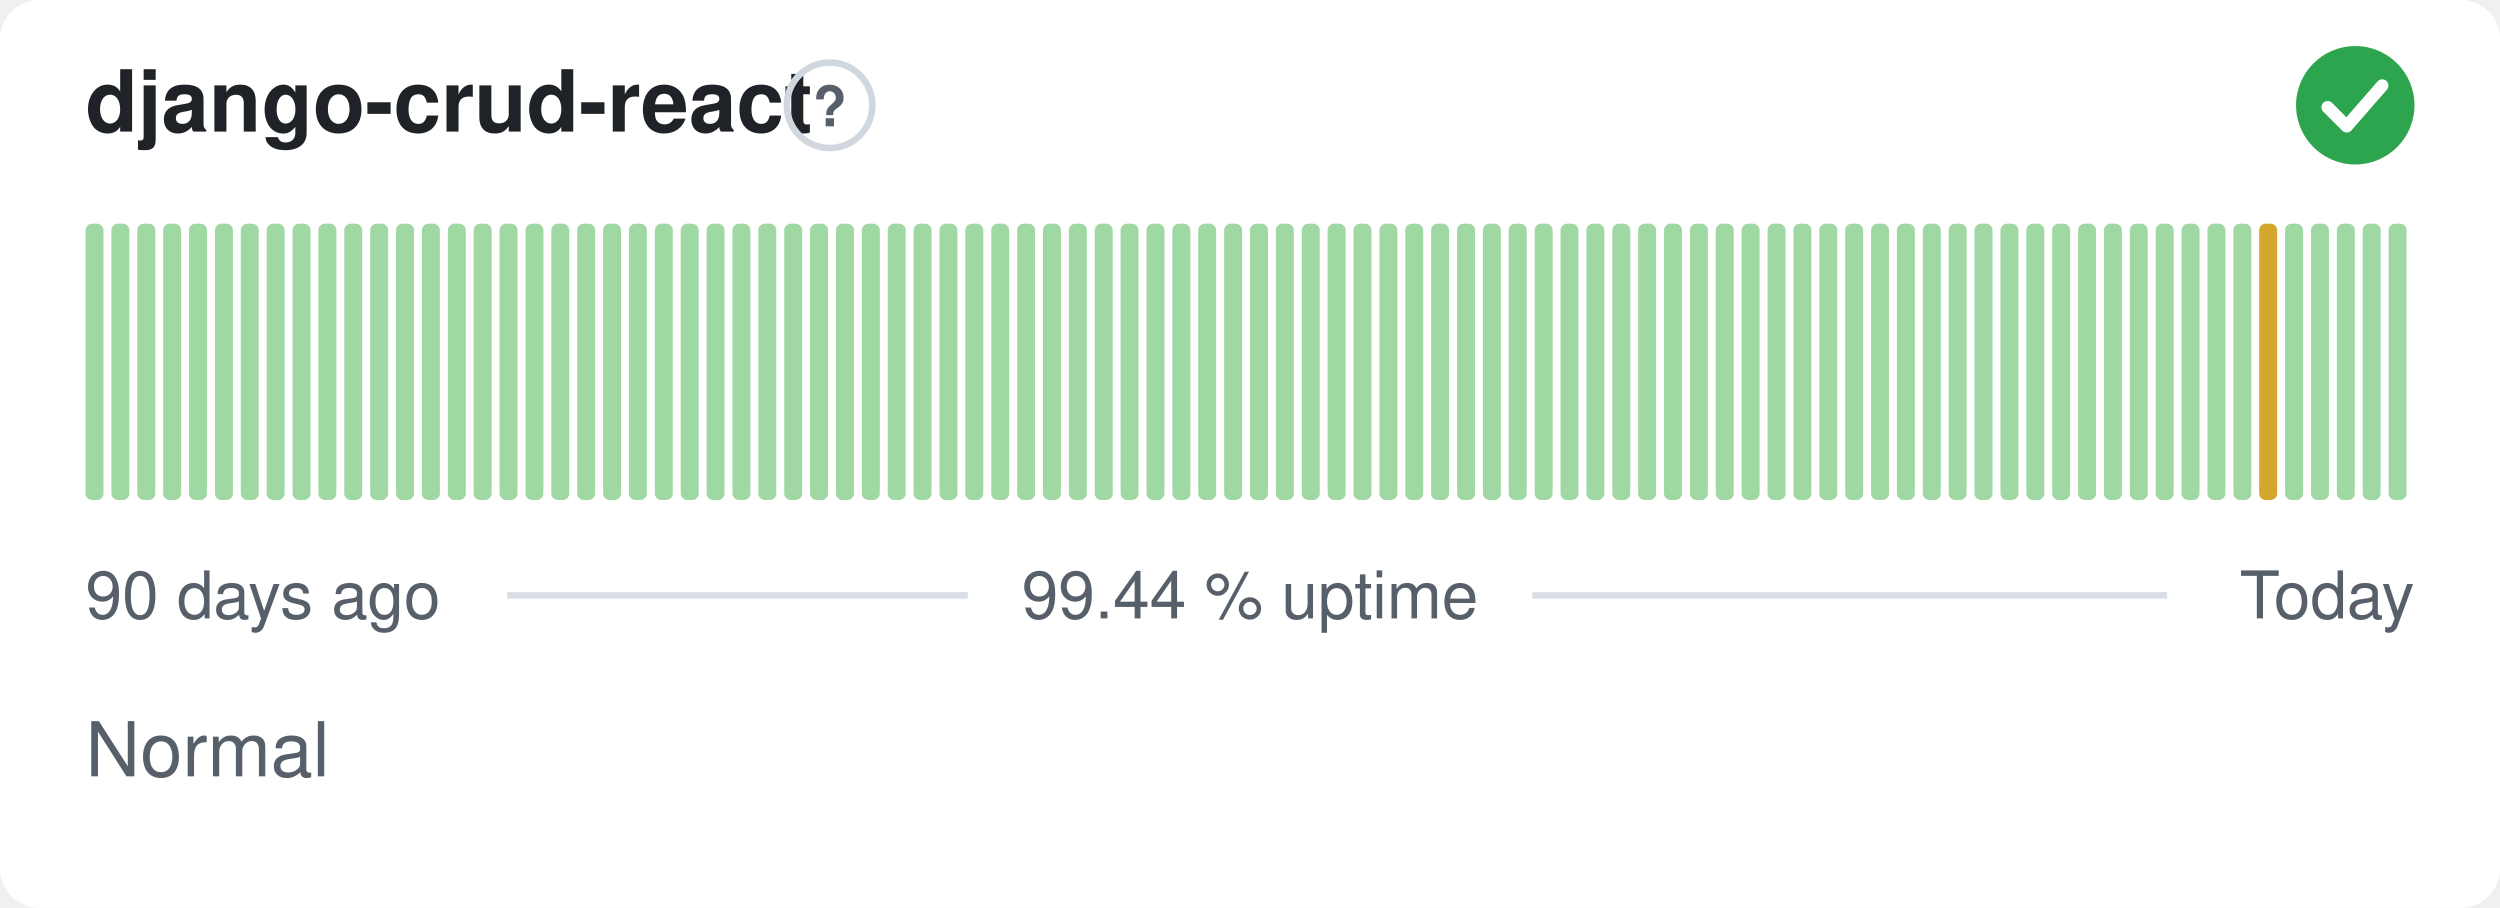
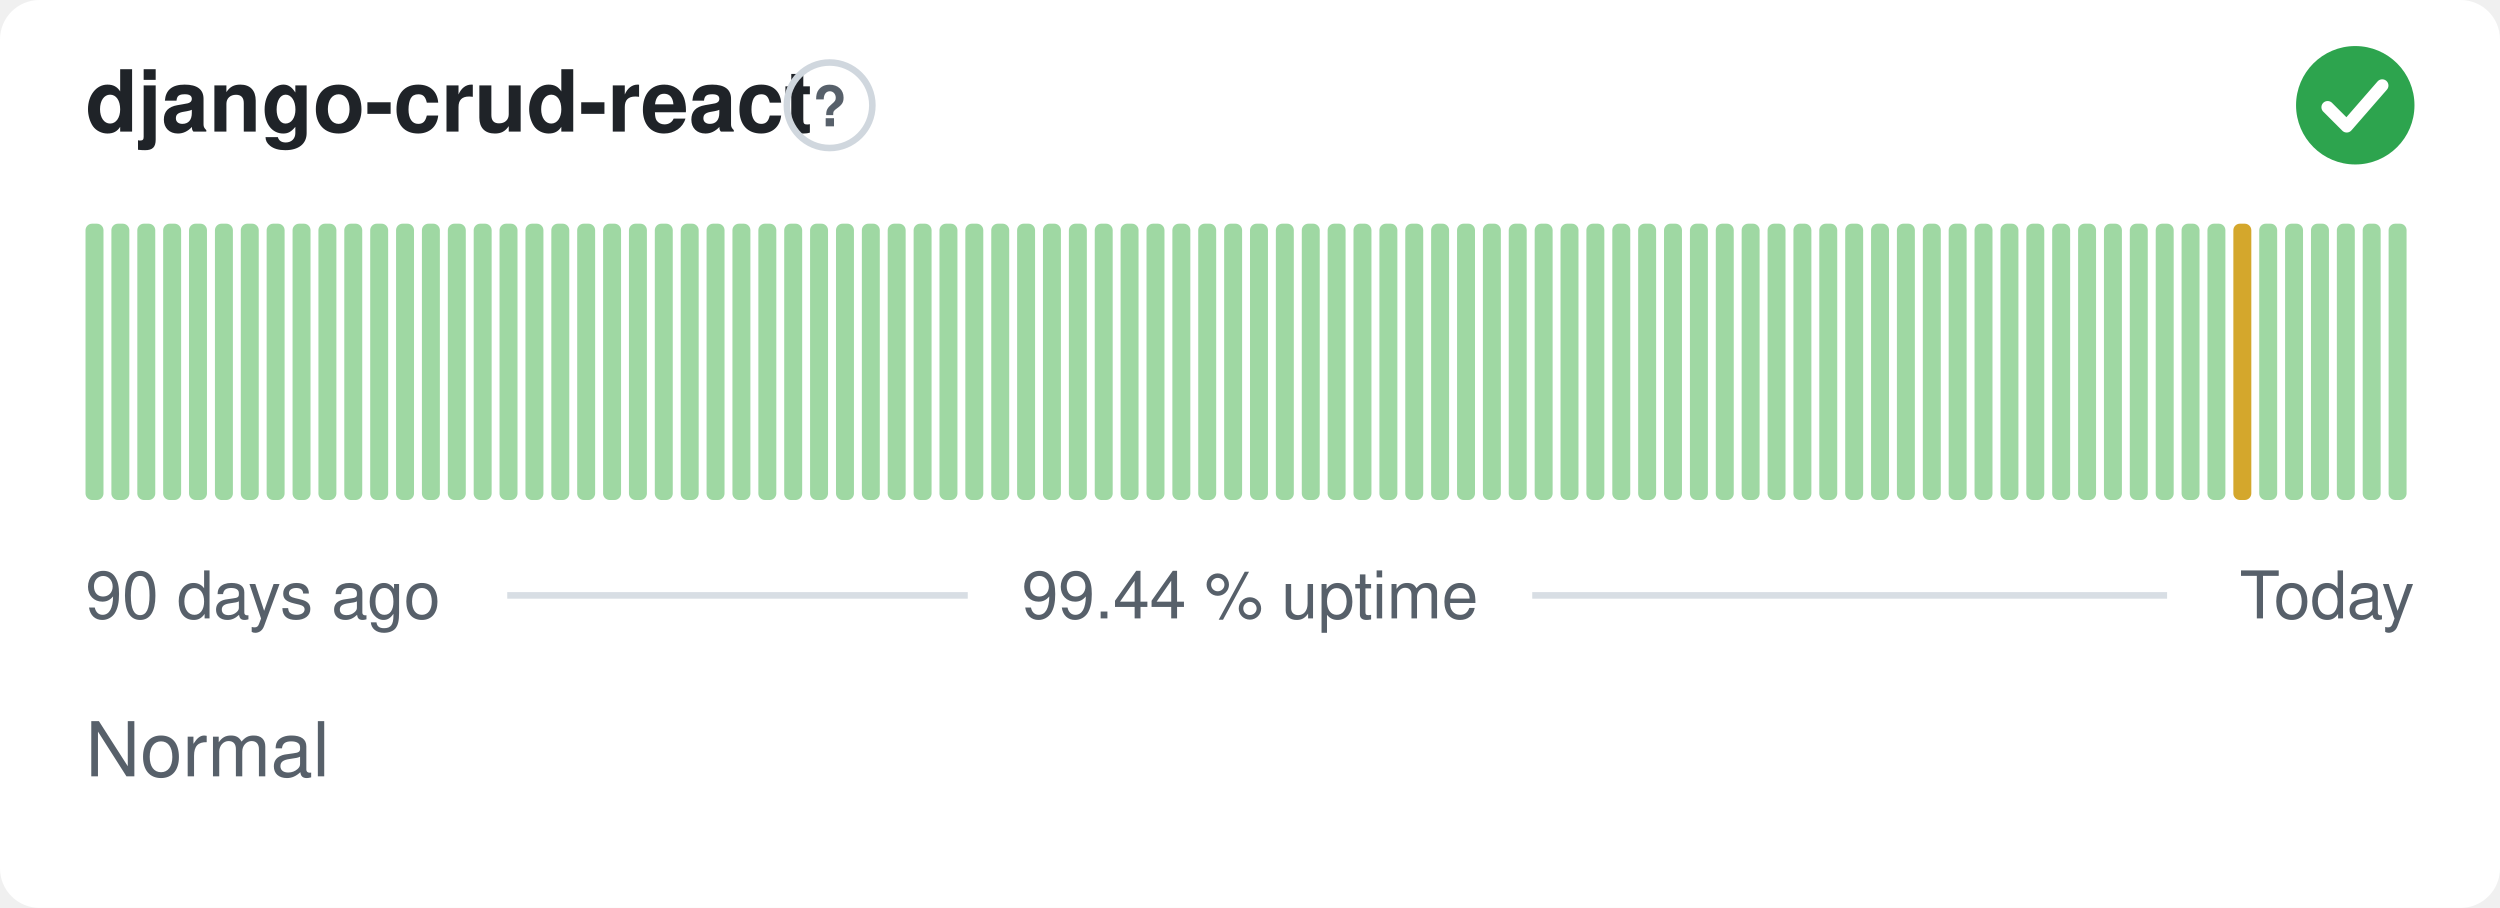
<svg xmlns="http://www.w3.org/2000/svg" width="380" height="138" viewBox="0 0 380 138" role="img" aria-label="django-crud-react: Normal, 99.44 % uptime over the last 90 days" font-family="-apple-system,BlinkMacSystemFont,'Segoe UI',Helvetica,Arial,sans-serif">
  <style>
    @media (prefers-color-scheme: dark) {
      .bg { fill: #0d1117 }
      .title { fill: #e6edf3 }
      .muted { fill: #8b949e }
      .hint { stroke: #30363d }
      .rule { stroke: #30363d }
      .nodata { fill: #21262d }
    }
  </style>
  <rect class="bg" width="380" height="138" rx="6" fill="#ffffff" />
  <text class="title" x="13" y="20" font-size="13" font-weight="600" fill="#1f2328">django-crud-react</text>
  <circle class="hint" cx="126.1" cy="16" r="6.5" fill="none" stroke="#d0d7de" stroke-width="1" />
  <text class="muted" x="126.1" y="19.2" text-anchor="middle" font-size="8.5" font-weight="700" fill="#57606a">?</text>
  <circle cx="358" cy="16" r="9" fill="#2da44e" />
  <path d="M353.80 16.30l2.90 2.90 5.40 -6.20" fill="none" stroke="#fff" stroke-width="1.89" stroke-linecap="round" stroke-linejoin="round" />
  <rect x="13.00" y="34.00" width="2.73" height="42.00" rx="1" fill="#9fd8a3" />
  <rect x="16.93" y="34.00" width="2.73" height="42.00" rx="1" fill="#9fd8a3" />
  <rect x="20.87" y="34.00" width="2.73" height="42.00" rx="1" fill="#9fd8a3" />
  <rect x="24.80" y="34.00" width="2.73" height="42.00" rx="1" fill="#9fd8a3" />
  <rect x="28.73" y="34.00" width="2.73" height="42.00" rx="1" fill="#9fd8a3" />
  <rect x="32.67" y="34.00" width="2.73" height="42.00" rx="1" fill="#9fd8a3" />
  <rect x="36.60" y="34.00" width="2.73" height="42.00" rx="1" fill="#9fd8a3" />
  <rect x="40.53" y="34.00" width="2.73" height="42.00" rx="1" fill="#9fd8a3" />
  <rect x="44.47" y="34.00" width="2.73" height="42.00" rx="1" fill="#9fd8a3" />
  <rect x="48.40" y="34.00" width="2.73" height="42.00" rx="1" fill="#9fd8a3" />
  <rect x="52.33" y="34.00" width="2.73" height="42.00" rx="1" fill="#9fd8a3" />
  <rect x="56.27" y="34.00" width="2.73" height="42.00" rx="1" fill="#9fd8a3" />
  <rect x="60.20" y="34.00" width="2.73" height="42.00" rx="1" fill="#9fd8a3" />
  <rect x="64.13" y="34.00" width="2.73" height="42.00" rx="1" fill="#9fd8a3" />
  <rect x="68.07" y="34.00" width="2.73" height="42.00" rx="1" fill="#9fd8a3" />
  <rect x="72.00" y="34.00" width="2.73" height="42.00" rx="1" fill="#9fd8a3" />
  <rect x="75.93" y="34.00" width="2.73" height="42.00" rx="1" fill="#9fd8a3" />
  <rect x="79.87" y="34.00" width="2.73" height="42.00" rx="1" fill="#9fd8a3" />
  <rect x="83.80" y="34.00" width="2.73" height="42.00" rx="1" fill="#9fd8a3" />
  <rect x="87.73" y="34.00" width="2.73" height="42.00" rx="1" fill="#9fd8a3" />
  <rect x="91.67" y="34.00" width="2.73" height="42.00" rx="1" fill="#9fd8a3" />
  <rect x="95.60" y="34.00" width="2.73" height="42.00" rx="1" fill="#9fd8a3" />
  <rect x="99.53" y="34.00" width="2.73" height="42.00" rx="1" fill="#9fd8a3" />
  <rect x="103.47" y="34.00" width="2.73" height="42.00" rx="1" fill="#9fd8a3" />
  <rect x="107.40" y="34.00" width="2.73" height="42.00" rx="1" fill="#9fd8a3" />
  <rect x="111.33" y="34.00" width="2.73" height="42.00" rx="1" fill="#9fd8a3" />
  <rect x="115.27" y="34.00" width="2.73" height="42.00" rx="1" fill="#9fd8a3" />
  <rect x="119.20" y="34.00" width="2.73" height="42.00" rx="1" fill="#9fd8a3" />
  <rect x="123.13" y="34.00" width="2.73" height="42.00" rx="1" fill="#9fd8a3" />
  <rect x="127.07" y="34.00" width="2.73" height="42.00" rx="1" fill="#9fd8a3" />
  <rect x="131.00" y="34.00" width="2.73" height="42.00" rx="1" fill="#9fd8a3" />
  <rect x="134.93" y="34.00" width="2.73" height="42.00" rx="1" fill="#9fd8a3" />
  <rect x="138.87" y="34.00" width="2.73" height="42.00" rx="1" fill="#9fd8a3" />
  <rect x="142.80" y="34.00" width="2.73" height="42.00" rx="1" fill="#9fd8a3" />
  <rect x="146.73" y="34.00" width="2.73" height="42.00" rx="1" fill="#9fd8a3" />
  <rect x="150.67" y="34.00" width="2.73" height="42.00" rx="1" fill="#9fd8a3" />
  <rect x="154.60" y="34.00" width="2.73" height="42.00" rx="1" fill="#9fd8a3" />
  <rect x="158.53" y="34.00" width="2.73" height="42.00" rx="1" fill="#9fd8a3" />
  <rect x="162.47" y="34.00" width="2.73" height="42.00" rx="1" fill="#9fd8a3" />
  <rect x="166.40" y="34.00" width="2.73" height="42.00" rx="1" fill="#9fd8a3" />
  <rect x="170.33" y="34.00" width="2.73" height="42.00" rx="1" fill="#9fd8a3" />
  <rect x="174.27" y="34.00" width="2.73" height="42.00" rx="1" fill="#9fd8a3" />
  <rect x="178.20" y="34.00" width="2.73" height="42.00" rx="1" fill="#9fd8a3" />
  <rect x="182.13" y="34.00" width="2.73" height="42.00" rx="1" fill="#9fd8a3" />
  <rect x="186.07" y="34.00" width="2.73" height="42.00" rx="1" fill="#9fd8a3" />
  <rect x="190.00" y="34.00" width="2.73" height="42.00" rx="1" fill="#9fd8a3" />
  <rect x="193.93" y="34.00" width="2.73" height="42.00" rx="1" fill="#9fd8a3" />
  <rect x="197.87" y="34.00" width="2.73" height="42.00" rx="1" fill="#9fd8a3" />
  <rect x="201.80" y="34.00" width="2.73" height="42.00" rx="1" fill="#9fd8a3" />
  <rect x="205.73" y="34.00" width="2.73" height="42.00" rx="1" fill="#9fd8a3" />
  <rect x="209.67" y="34.00" width="2.73" height="42.00" rx="1" fill="#9fd8a3" />
  <rect x="213.60" y="34.00" width="2.73" height="42.00" rx="1" fill="#9fd8a3" />
  <rect x="217.53" y="34.00" width="2.73" height="42.00" rx="1" fill="#9fd8a3" />
  <rect x="221.47" y="34.00" width="2.73" height="42.00" rx="1" fill="#9fd8a3" />
  <rect x="225.40" y="34.00" width="2.73" height="42.00" rx="1" fill="#9fd8a3" />
  <rect x="229.33" y="34.00" width="2.73" height="42.00" rx="1" fill="#9fd8a3" />
  <rect x="233.27" y="34.00" width="2.73" height="42.00" rx="1" fill="#9fd8a3" />
  <rect x="237.20" y="34.00" width="2.73" height="42.00" rx="1" fill="#9fd8a3" />
  <rect x="241.13" y="34.00" width="2.73" height="42.00" rx="1" fill="#9fd8a3" />
  <rect x="245.07" y="34.00" width="2.73" height="42.00" rx="1" fill="#9fd8a3" />
  <rect x="249.00" y="34.00" width="2.73" height="42.00" rx="1" fill="#9fd8a3" />
  <rect x="252.93" y="34.00" width="2.73" height="42.00" rx="1" fill="#9fd8a3" />
  <rect x="256.87" y="34.00" width="2.73" height="42.00" rx="1" fill="#9fd8a3" />
  <rect x="260.80" y="34.00" width="2.73" height="42.00" rx="1" fill="#9fd8a3" />
  <rect x="264.73" y="34.00" width="2.73" height="42.00" rx="1" fill="#9fd8a3" />
  <rect x="268.67" y="34.00" width="2.73" height="42.00" rx="1" fill="#9fd8a3" />
  <rect x="272.60" y="34.00" width="2.73" height="42.00" rx="1" fill="#9fd8a3" />
  <rect x="276.53" y="34.00" width="2.73" height="42.00" rx="1" fill="#9fd8a3" />
  <rect x="280.47" y="34.00" width="2.73" height="42.00" rx="1" fill="#9fd8a3" />
  <rect x="284.40" y="34.00" width="2.73" height="42.00" rx="1" fill="#9fd8a3" />
  <rect x="288.33" y="34.00" width="2.73" height="42.00" rx="1" fill="#9fd8a3" />
  <rect x="292.27" y="34.00" width="2.73" height="42.00" rx="1" fill="#9fd8a3" />
  <rect x="296.20" y="34.00" width="2.73" height="42.00" rx="1" fill="#9fd8a3" />
  <rect x="300.13" y="34.00" width="2.73" height="42.00" rx="1" fill="#9fd8a3" />
  <rect x="304.07" y="34.00" width="2.73" height="42.00" rx="1" fill="#9fd8a3" />
  <rect x="308.00" y="34.00" width="2.73" height="42.00" rx="1" fill="#9fd8a3" />
  <rect x="311.93" y="34.00" width="2.73" height="42.00" rx="1" fill="#9fd8a3" />
  <rect x="315.87" y="34.00" width="2.73" height="42.00" rx="1" fill="#9fd8a3" />
  <rect x="319.80" y="34.00" width="2.73" height="42.00" rx="1" fill="#9fd8a3" />
  <rect x="323.73" y="34.00" width="2.73" height="42.00" rx="1" fill="#9fd8a3" />
  <rect x="327.67" y="34.00" width="2.73" height="42.00" rx="1" fill="#9fd8a3" />
  <rect x="331.60" y="34.00" width="2.73" height="42.00" rx="1" fill="#9fd8a3" />
  <rect x="335.53" y="34.00" width="2.73" height="42.00" rx="1" fill="#9fd8a3" />
-   <rect x="339.47" y="34.00" width="2.73" height="42.00" rx="1" fill="#9fd8a3" />
-   <rect x="343.40" y="34.00" width="2.73" height="42.00" rx="1" fill="#d4a72c" />
+   <rect x="339.47" y="34.00" width="2.73" height="42.00" rx="1" fill="#d4a72c" />
+   <rect x="343.40" y="34.00" width="2.73" height="42.00" rx="1" fill="#9fd8a3" />
  <rect x="347.33" y="34.00" width="2.73" height="42.00" rx="1" fill="#9fd8a3" />
  <rect x="351.27" y="34.00" width="2.73" height="42.00" rx="1" fill="#9fd8a3" />
  <rect x="355.20" y="34.00" width="2.73" height="42.00" rx="1" fill="#9fd8a3" />
  <rect x="359.13" y="34.00" width="2.73" height="42.00" rx="1" fill="#9fd8a3" />
  <rect x="363.07" y="34.00" width="2.73" height="42.00" rx="1" fill="#9fd8a3" />
  <text class="muted" x="13" y="94" font-size="10" fill="#57606a">90 days ago</text>
  <text class="muted" x="190" y="94" text-anchor="middle" font-size="10" fill="#57606a">99.44 % uptime</text>
  <text class="muted" x="367" y="94" text-anchor="end" font-size="10" fill="#57606a">Today</text>
  <line class="rule" x1="77.1" y1="90.5" x2="147.1" y2="90.5" stroke="#d8dee4" stroke-width="1" />
  <line class="rule" x1="232.9" y1="90.5" x2="329.4" y2="90.5" stroke="#d8dee4" stroke-width="1" />
  <text class="muted" x="13" y="118" font-size="11.5" fill="#57606a">Normal</text>
</svg>
